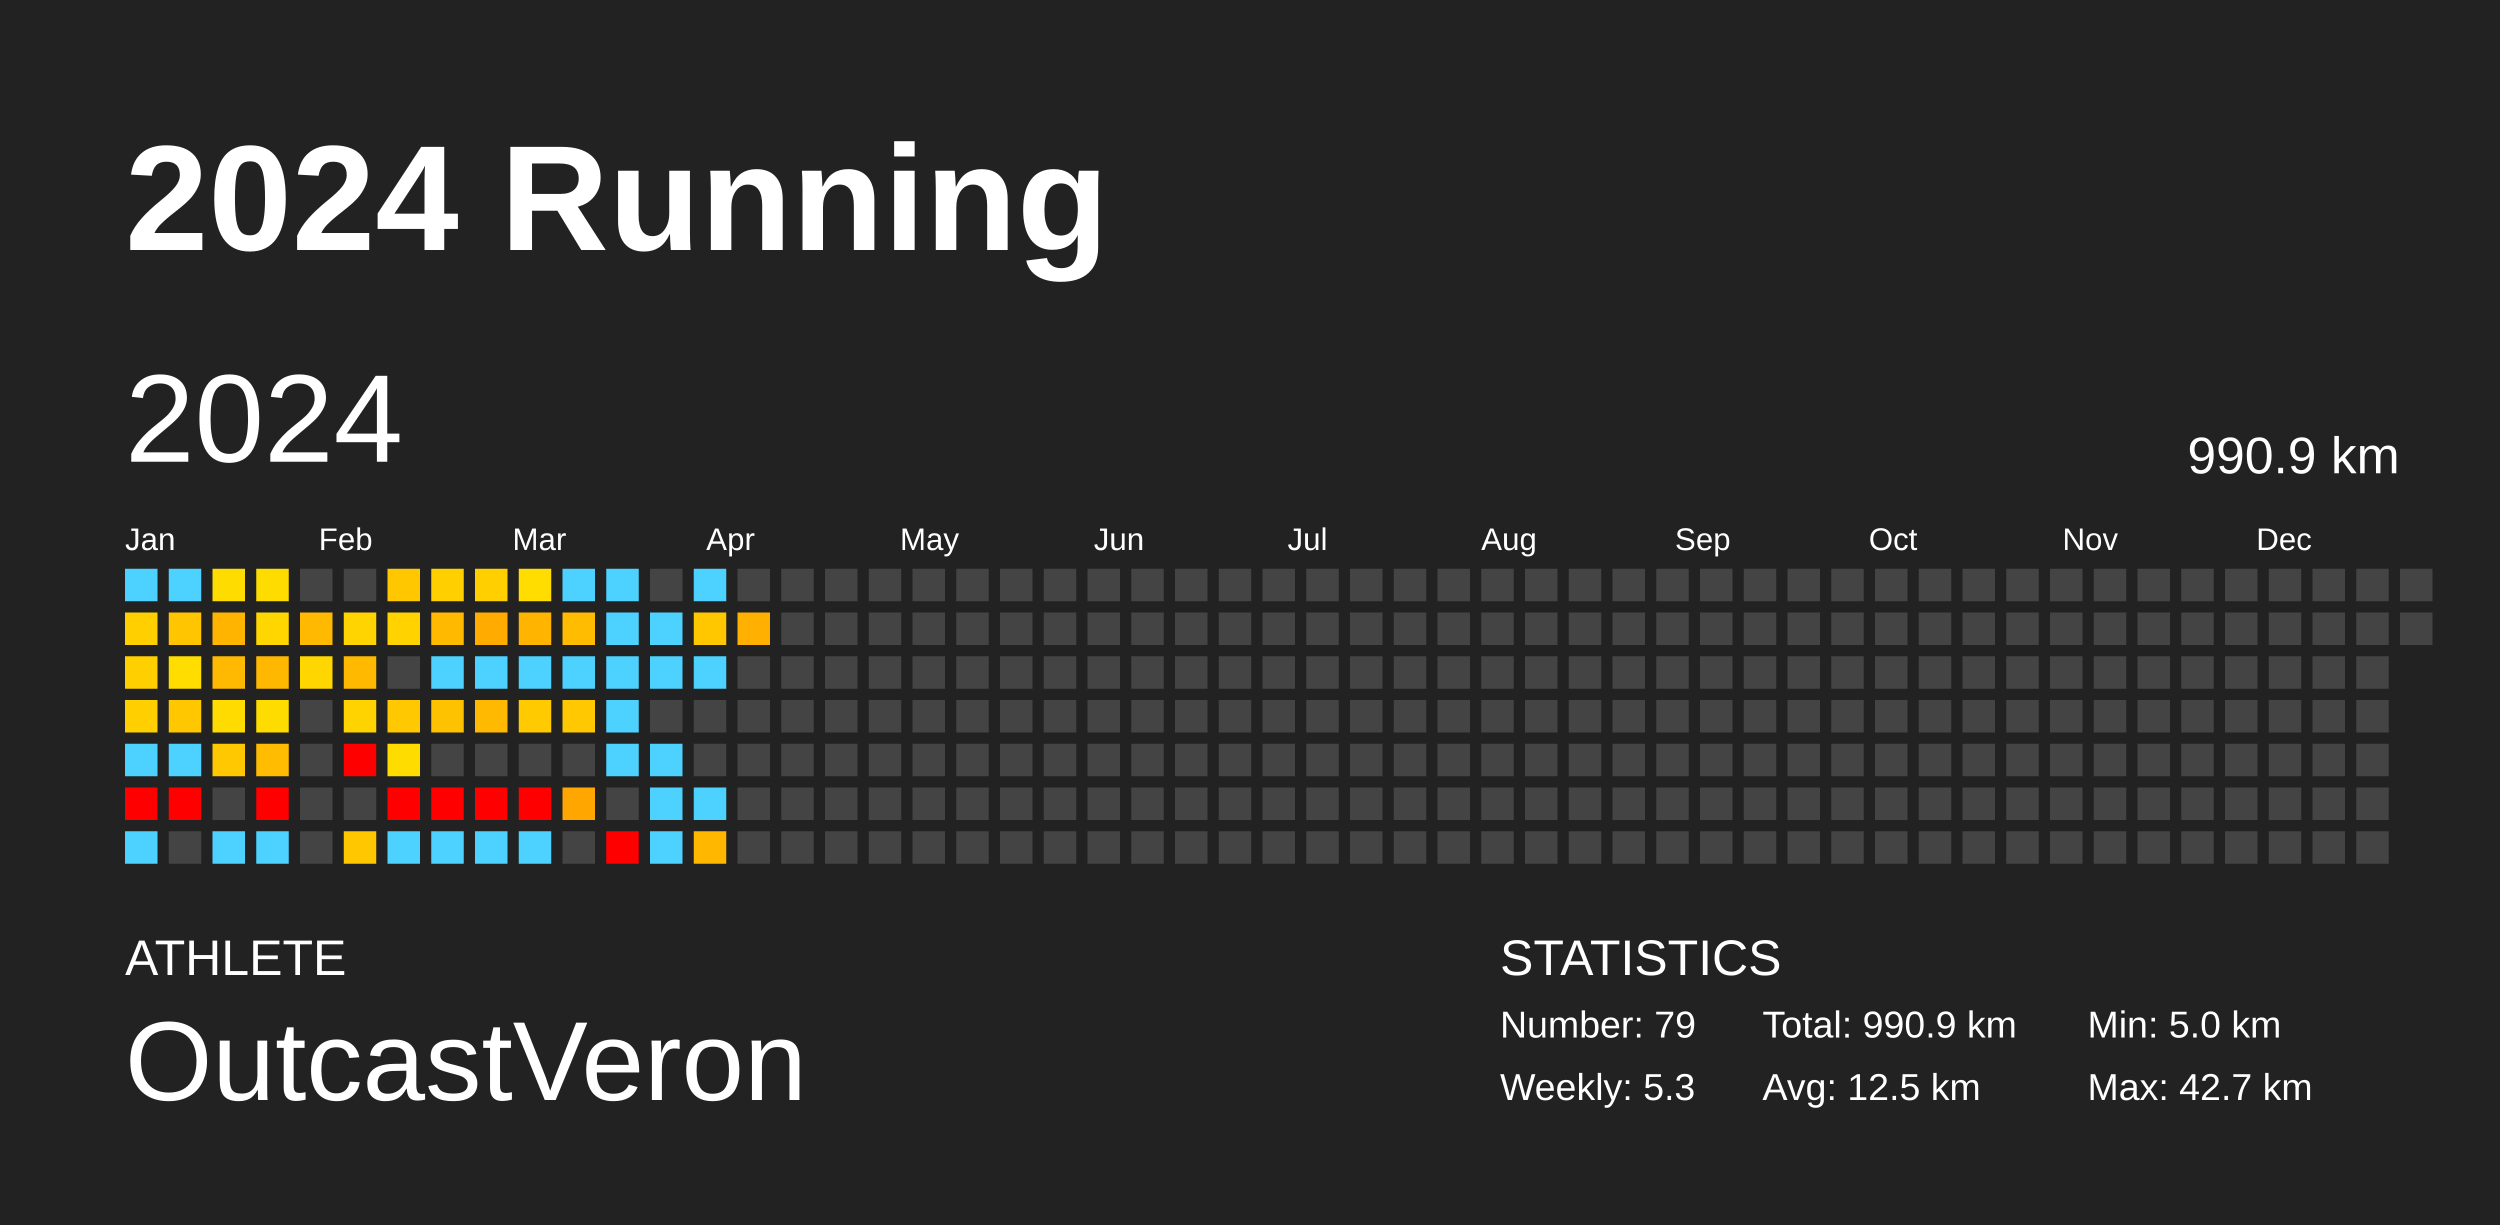
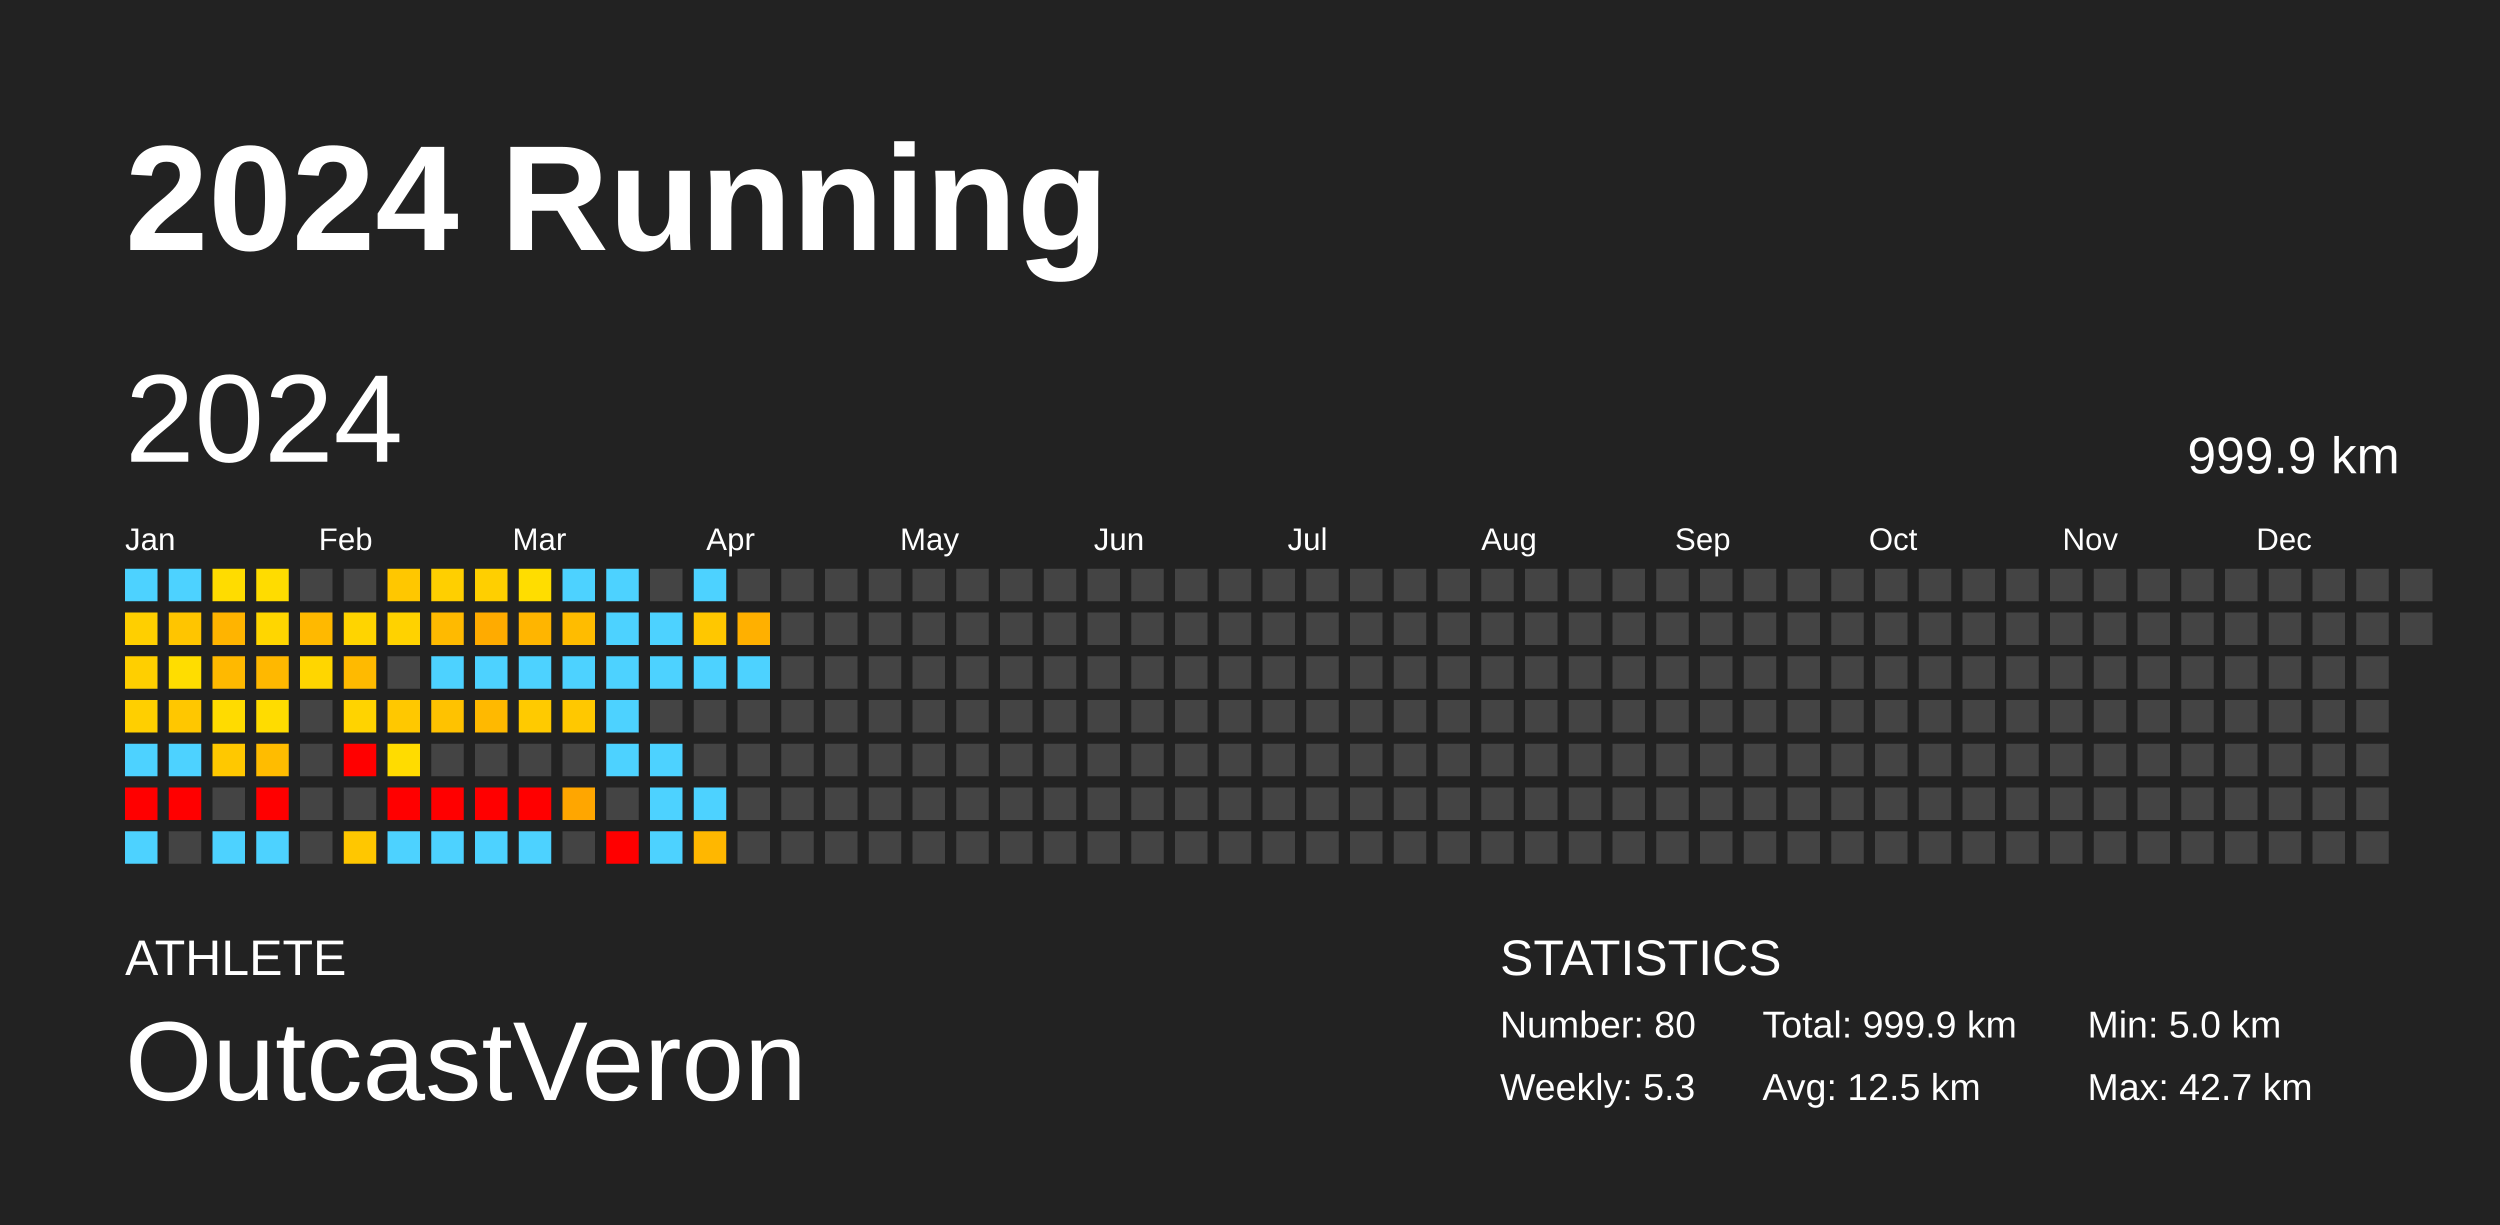
<svg xmlns="http://www.w3.org/2000/svg" baseProfile="full" height="98mm" version="1.1" viewBox="0,0,200,98" width="200mm">
  <defs />
  <rect fill="#222222" height="98" width="200" x="0" y="0" />
  <text fill="#FFFFFF" style="font-size:12px; font-family:Arial; font-weight:bold;" x="10" y="20">2024 Running</text>
  <text fill="#FFFFFF" style="font-size:4px; font-family:Arial" x="10" y="78">ATHLETE</text>
  <text fill="#FFFFFF" style="font-size:9px; font-family:Arial" x="10" y="88">OutcastVeron</text>
  <text fill="#FFFFFF" style="font-size:4px; font-family:Arial" x="120" y="78">STATISTICS</text>
-   <text fill="#FFFFFF" style="font-size:3px; font-family:Arial" x="120" y="83">Number: 79</text>
+   <text fill="#FFFFFF" style="font-size:3px; font-family:Arial" x="120" y="83">Number: 80</text>
  <text fill="#FFFFFF" style="font-size:3px; font-family:Arial" x="120" y="88">Weekly: 5.3</text>
-   <text fill="#FFFFFF" style="font-size:3px; font-family:Arial" x="141" y="83">Total: 990.9 km</text>
+   <text fill="#FFFFFF" style="font-size:3px; font-family:Arial" x="141" y="83">Total: 999.9 km</text>
  <text fill="#FFFFFF" style="font-size:3px; font-family:Arial" x="141" y="88">Avg: 12.5 km</text>
  <text fill="#FFFFFF" style="font-size:3px; font-family:Arial" x="167" y="83">Min: 5.0 km</text>
  <text fill="#FFFFFF" style="font-size:3px; font-family:Arial" x="167" y="88">Max: 42.7 km</text>
  <text dominant-baseline="hanging" fill="#FFFFFF" style="font-size:10.0px; font-family:Arial;" x="10" y="30">2024</text>
-   <text dominant-baseline="hanging" fill="#FFFFFF" style="font-size:4.125px; font-family:Arial;" x="175" y="35">990.9 km</text>
+   <text dominant-baseline="hanging" fill="#FFFFFF" style="font-size:4.125px; font-family:Arial;" x="175" y="35">999.9 km</text>
  <text fill="#FFFFFF" style="font-size:2.5px; font-family:Arial" x="10.0" y="44">Jan</text>
  <text fill="#FFFFFF" style="font-size:2.5px; font-family:Arial" x="25.5" y="44">Feb</text>
  <text fill="#FFFFFF" style="font-size:2.5px; font-family:Arial" x="41.0" y="44">Mar</text>
  <text fill="#FFFFFF" style="font-size:2.5px; font-family:Arial" x="56.5" y="44">Apr</text>
  <text fill="#FFFFFF" style="font-size:2.5px; font-family:Arial" x="72.0" y="44">May</text>
  <text fill="#FFFFFF" style="font-size:2.5px; font-family:Arial" x="87.5" y="44">Jun</text>
  <text fill="#FFFFFF" style="font-size:2.5px; font-family:Arial" x="103.0" y="44">Jul</text>
  <text fill="#FFFFFF" style="font-size:2.5px; font-family:Arial" x="118.5" y="44">Aug</text>
  <text fill="#FFFFFF" style="font-size:2.5px; font-family:Arial" x="134.0" y="44">Sep</text>
  <text fill="#FFFFFF" style="font-size:2.5px; font-family:Arial" x="149.5" y="44">Oct</text>
  <text fill="#FFFFFF" style="font-size:2.5px; font-family:Arial" x="165.0" y="44">Nov</text>
  <text fill="#FFFFFF" style="font-size:2.5px; font-family:Arial" x="180.5" y="44">Dec</text>
  <rect fill="#4dd2ff" height="2.6" width="2.6" x="10.0" y="45.5" />
  <rect fill="#ffcf00" height="2.6" width="2.6" x="10.0" y="49.0" />
  <rect fill="#ffcf00" height="2.6" width="2.6" x="10.0" y="52.5" />
  <rect fill="#ffcf00" height="2.6" width="2.6" x="10.0" y="56.0" />
  <rect fill="#4dd2ff" height="2.6" width="2.6" x="10.0" y="59.5" />
  <rect fill="red" height="2.6" width="2.6" x="10.0" y="63.0" />
  <rect fill="#4dd2ff" height="2.6" width="2.6" x="10.0" y="66.5" />
  <rect fill="#4dd2ff" height="2.6" width="2.6" x="13.5" y="45.5" />
  <rect fill="#ffc500" height="2.6" width="2.6" x="13.5" y="49.0" />
  <rect fill="#ffdd00" height="2.6" width="2.6" x="13.5" y="52.5" />
  <rect fill="#ffc700" height="2.6" width="2.6" x="13.5" y="56.0" />
  <rect fill="#4dd2ff" height="2.6" width="2.6" x="13.5" y="59.5" />
  <rect fill="red" height="2.6" width="2.6" x="13.5" y="63.0" />
  <rect fill="#444444" height="2.6" width="2.6" x="13.5" y="66.5" />
  <rect fill="#ffdc00" height="2.6" width="2.6" x="17.0" y="45.5" />
  <rect fill="#ffb400" height="2.6" width="2.6" x="17.0" y="49.0" />
  <rect fill="#ffb900" height="2.6" width="2.6" x="17.0" y="52.5" />
  <rect fill="#ffdb00" height="2.6" width="2.6" x="17.0" y="56.0" />
  <rect fill="#ffc800" height="2.6" width="2.6" x="17.0" y="59.5" />
  <rect fill="#444444" height="2.6" width="2.6" x="17.0" y="63.0" />
  <rect fill="#4dd2ff" height="2.6" width="2.6" x="17.0" y="66.5" />
  <rect fill="#ffdc00" height="2.6" width="2.6" x="20.5" y="45.5" />
  <rect fill="#ffd600" height="2.6" width="2.6" x="20.5" y="49.0" />
  <rect fill="#ffb800" height="2.6" width="2.6" x="20.5" y="52.5" />
  <rect fill="#ffdc00" height="2.6" width="2.6" x="20.5" y="56.0" />
  <rect fill="#ffbc00" height="2.6" width="2.6" x="20.5" y="59.5" />
  <rect fill="red" height="2.6" width="2.6" x="20.5" y="63.0" />
  <rect fill="#4dd2ff" height="2.6" width="2.6" x="20.5" y="66.5" />
  <rect fill="#444444" height="2.6" width="2.6" x="24.0" y="45.5" />
  <rect fill="#ffb900" height="2.6" width="2.6" x="24.0" y="49.0" />
  <rect fill="#ffd600" height="2.6" width="2.6" x="24.0" y="52.5" />
  <rect fill="#444444" height="2.6" width="2.6" x="24.0" y="56.0" />
  <rect fill="#444444" height="2.6" width="2.6" x="24.0" y="59.5" />
  <rect fill="#444444" height="2.6" width="2.6" x="24.0" y="63.0" />
  <rect fill="#444444" height="2.6" width="2.6" x="24.0" y="66.5" />
  <rect fill="#444444" height="2.6" width="2.6" x="27.5" y="45.5" />
  <rect fill="#ffd400" height="2.6" width="2.6" x="27.5" y="49.0" />
  <rect fill="#ffba00" height="2.6" width="2.6" x="27.5" y="52.5" />
  <rect fill="#ffd300" height="2.6" width="2.6" x="27.5" y="56.0" />
  <rect fill="red" height="2.6" width="2.6" x="27.5" y="59.5" />
  <rect fill="#444444" height="2.6" width="2.6" x="27.5" y="63.0" />
  <rect fill="#ffc700" height="2.6" width="2.6" x="27.5" y="66.5" />
  <rect fill="#ffc700" height="2.6" width="2.6" x="31.0" y="45.5" />
  <rect fill="#ffd200" height="2.6" width="2.6" x="31.0" y="49.0" />
  <rect fill="#444444" height="2.6" width="2.6" x="31.0" y="52.5" />
  <rect fill="#ffc800" height="2.6" width="2.6" x="31.0" y="56.0" />
  <rect fill="#ffdc00" height="2.6" width="2.6" x="31.0" y="59.5" />
  <rect fill="red" height="2.6" width="2.6" x="31.0" y="63.0" />
  <rect fill="#4dd2ff" height="2.6" width="2.6" x="31.0" y="66.5" />
  <rect fill="#ffcf00" height="2.6" width="2.6" x="34.5" y="45.5" />
  <rect fill="#ffba00" height="2.6" width="2.6" x="34.5" y="49.0" />
  <rect fill="#4dd2ff" height="2.6" width="2.6" x="34.5" y="52.5" />
  <rect fill="#ffc200" height="2.6" width="2.6" x="34.5" y="56.0" />
  <rect fill="#444444" height="2.6" width="2.6" x="34.5" y="59.5" />
  <rect fill="red" height="2.6" width="2.6" x="34.5" y="63.0" />
  <rect fill="#4dd2ff" height="2.6" width="2.6" x="34.5" y="66.5" />
  <rect fill="#ffcf00" height="2.6" width="2.6" x="38.0" y="45.5" />
  <rect fill="#ffab00" height="2.6" width="2.6" x="38.0" y="49.0" />
  <rect fill="#4dd2ff" height="2.6" width="2.6" x="38.0" y="52.5" />
  <rect fill="#ffb900" height="2.6" width="2.6" x="38.0" y="56.0" />
  <rect fill="#444444" height="2.6" width="2.6" x="38.0" y="59.5" />
  <rect fill="red" height="2.6" width="2.6" x="38.0" y="63.0" />
  <rect fill="#4dd2ff" height="2.6" width="2.6" x="38.0" y="66.5" />
  <rect fill="#ffdd00" height="2.6" width="2.6" x="41.5" y="45.5" />
  <rect fill="#ffb500" height="2.6" width="2.6" x="41.5" y="49.0" />
  <rect fill="#4dd2ff" height="2.6" width="2.6" x="41.5" y="52.5" />
  <rect fill="#ffca00" height="2.6" width="2.6" x="41.5" y="56.0" />
  <rect fill="#444444" height="2.6" width="2.6" x="41.5" y="59.5" />
  <rect fill="red" height="2.6" width="2.6" x="41.5" y="63.0" />
  <rect fill="#4dd2ff" height="2.6" width="2.6" x="41.5" y="66.5" />
  <rect fill="#4dd2ff" height="2.6" width="2.6" x="45.0" y="45.5" />
  <rect fill="#ffbc00" height="2.6" width="2.6" x="45.0" y="49.0" />
  <rect fill="#4dd2ff" height="2.6" width="2.6" x="45.0" y="52.5" />
  <rect fill="#ffc800" height="2.6" width="2.6" x="45.0" y="56.0" />
  <rect fill="#444444" height="2.6" width="2.6" x="45.0" y="59.5" />
  <rect fill="#ffa600" height="2.6" width="2.6" x="45.0" y="63.0" />
  <rect fill="#444444" height="2.6" width="2.6" x="45.0" y="66.5" />
  <rect fill="#4dd2ff" height="2.6" width="2.6" x="48.5" y="45.5" />
  <rect fill="#4dd2ff" height="2.6" width="2.6" x="48.5" y="49.0" />
  <rect fill="#4dd2ff" height="2.6" width="2.6" x="48.5" y="52.5" />
  <rect fill="#4dd2ff" height="2.6" width="2.6" x="48.5" y="56.0" />
  <rect fill="#4dd2ff" height="2.6" width="2.6" x="48.5" y="59.5" />
  <rect fill="#444444" height="2.6" width="2.6" x="48.5" y="63.0" />
  <rect fill="red" height="2.6" width="2.6" x="48.5" y="66.5" />
  <rect fill="#444444" height="2.6" width="2.6" x="52.0" y="45.5" />
  <rect fill="#4dd2ff" height="2.6" width="2.6" x="52.0" y="49.0" />
  <rect fill="#4dd2ff" height="2.6" width="2.6" x="52.0" y="52.5" />
  <rect fill="#444444" height="2.6" width="2.6" x="52.0" y="56.0" />
  <rect fill="#4dd2ff" height="2.6" width="2.6" x="52.0" y="59.5" />
  <rect fill="#4dd2ff" height="2.6" width="2.6" x="52.0" y="63.0" />
  <rect fill="#4dd2ff" height="2.6" width="2.6" x="52.0" y="66.5" />
  <rect fill="#4dd2ff" height="2.6" width="2.6" x="55.5" y="45.5" />
  <rect fill="#ffc700" height="2.6" width="2.6" x="55.5" y="49.0" />
  <rect fill="#4dd2ff" height="2.6" width="2.6" x="55.5" y="52.5" />
  <rect fill="#444444" height="2.6" width="2.6" x="55.5" y="56.0" />
  <rect fill="#444444" height="2.6" width="2.6" x="55.5" y="59.5" />
  <rect fill="#4dd2ff" height="2.6" width="2.6" x="55.5" y="63.0" />
  <rect fill="#ffb700" height="2.6" width="2.6" x="55.5" y="66.5" />
  <rect fill="#444444" height="2.6" width="2.6" x="59.0" y="45.5" />
  <rect fill="#ffb000" height="2.6" width="2.6" x="59.0" y="49.0" />
-   <rect fill="#444444" height="2.6" width="2.6" x="59.0" y="52.5" />
+   <rect fill="#4dd2ff" height="2.6" width="2.6" x="59.0" y="52.5" />
  <rect fill="#444444" height="2.6" width="2.6" x="59.0" y="56.0" />
  <rect fill="#444444" height="2.6" width="2.6" x="59.0" y="59.5" />
  <rect fill="#444444" height="2.6" width="2.6" x="59.0" y="63.0" />
  <rect fill="#444444" height="2.6" width="2.6" x="59.0" y="66.5" />
  <rect fill="#444444" height="2.6" width="2.6" x="62.5" y="45.5" />
  <rect fill="#444444" height="2.6" width="2.6" x="62.5" y="49.0" />
  <rect fill="#444444" height="2.6" width="2.6" x="62.5" y="52.5" />
  <rect fill="#444444" height="2.6" width="2.6" x="62.5" y="56.0" />
  <rect fill="#444444" height="2.6" width="2.6" x="62.5" y="59.5" />
  <rect fill="#444444" height="2.6" width="2.6" x="62.5" y="63.0" />
  <rect fill="#444444" height="2.6" width="2.6" x="62.5" y="66.5" />
  <rect fill="#444444" height="2.6" width="2.6" x="66.0" y="45.5" />
  <rect fill="#444444" height="2.6" width="2.6" x="66.0" y="49.0" />
  <rect fill="#444444" height="2.6" width="2.6" x="66.0" y="52.5" />
  <rect fill="#444444" height="2.6" width="2.6" x="66.0" y="56.0" />
  <rect fill="#444444" height="2.6" width="2.6" x="66.0" y="59.5" />
  <rect fill="#444444" height="2.6" width="2.6" x="66.0" y="63.0" />
  <rect fill="#444444" height="2.6" width="2.6" x="66.0" y="66.5" />
  <rect fill="#444444" height="2.6" width="2.6" x="69.5" y="45.5" />
  <rect fill="#444444" height="2.6" width="2.6" x="69.5" y="49.0" />
  <rect fill="#444444" height="2.6" width="2.6" x="69.5" y="52.5" />
  <rect fill="#444444" height="2.6" width="2.6" x="69.5" y="56.0" />
  <rect fill="#444444" height="2.6" width="2.6" x="69.5" y="59.5" />
  <rect fill="#444444" height="2.6" width="2.6" x="69.5" y="63.0" />
  <rect fill="#444444" height="2.6" width="2.6" x="69.5" y="66.5" />
  <rect fill="#444444" height="2.6" width="2.6" x="73.0" y="45.5" />
  <rect fill="#444444" height="2.6" width="2.6" x="73.0" y="49.0" />
  <rect fill="#444444" height="2.6" width="2.6" x="73.0" y="52.5" />
  <rect fill="#444444" height="2.6" width="2.6" x="73.0" y="56.0" />
  <rect fill="#444444" height="2.6" width="2.6" x="73.0" y="59.5" />
  <rect fill="#444444" height="2.6" width="2.6" x="73.0" y="63.0" />
  <rect fill="#444444" height="2.6" width="2.6" x="73.0" y="66.5" />
  <rect fill="#444444" height="2.6" width="2.6" x="76.5" y="45.5" />
  <rect fill="#444444" height="2.6" width="2.6" x="76.5" y="49.0" />
  <rect fill="#444444" height="2.6" width="2.6" x="76.5" y="52.5" />
  <rect fill="#444444" height="2.6" width="2.6" x="76.5" y="56.0" />
  <rect fill="#444444" height="2.6" width="2.6" x="76.5" y="59.5" />
  <rect fill="#444444" height="2.6" width="2.6" x="76.5" y="63.0" />
  <rect fill="#444444" height="2.6" width="2.6" x="76.5" y="66.5" />
  <rect fill="#444444" height="2.6" width="2.6" x="80.0" y="45.5" />
  <rect fill="#444444" height="2.6" width="2.6" x="80.0" y="49.0" />
  <rect fill="#444444" height="2.6" width="2.6" x="80.0" y="52.5" />
  <rect fill="#444444" height="2.6" width="2.6" x="80.0" y="56.0" />
  <rect fill="#444444" height="2.6" width="2.6" x="80.0" y="59.5" />
  <rect fill="#444444" height="2.6" width="2.6" x="80.0" y="63.0" />
  <rect fill="#444444" height="2.6" width="2.6" x="80.0" y="66.5" />
  <rect fill="#444444" height="2.6" width="2.6" x="83.5" y="45.5" />
  <rect fill="#444444" height="2.6" width="2.6" x="83.5" y="49.0" />
  <rect fill="#444444" height="2.6" width="2.6" x="83.5" y="52.5" />
  <rect fill="#444444" height="2.6" width="2.6" x="83.5" y="56.0" />
  <rect fill="#444444" height="2.6" width="2.6" x="83.5" y="59.5" />
  <rect fill="#444444" height="2.6" width="2.6" x="83.5" y="63.0" />
  <rect fill="#444444" height="2.6" width="2.6" x="83.5" y="66.5" />
  <rect fill="#444444" height="2.6" width="2.6" x="87.0" y="45.5" />
  <rect fill="#444444" height="2.6" width="2.6" x="87.0" y="49.0" />
  <rect fill="#444444" height="2.6" width="2.6" x="87.0" y="52.5" />
  <rect fill="#444444" height="2.6" width="2.6" x="87.0" y="56.0" />
  <rect fill="#444444" height="2.6" width="2.6" x="87.0" y="59.5" />
  <rect fill="#444444" height="2.6" width="2.6" x="87.0" y="63.0" />
  <rect fill="#444444" height="2.6" width="2.6" x="87.0" y="66.5" />
  <rect fill="#444444" height="2.6" width="2.6" x="90.5" y="45.5" />
  <rect fill="#444444" height="2.6" width="2.6" x="90.5" y="49.0" />
  <rect fill="#444444" height="2.6" width="2.6" x="90.5" y="52.5" />
  <rect fill="#444444" height="2.6" width="2.6" x="90.5" y="56.0" />
  <rect fill="#444444" height="2.6" width="2.6" x="90.5" y="59.5" />
  <rect fill="#444444" height="2.6" width="2.6" x="90.5" y="63.0" />
  <rect fill="#444444" height="2.6" width="2.6" x="90.5" y="66.5" />
  <rect fill="#444444" height="2.6" width="2.6" x="94.0" y="45.5" />
  <rect fill="#444444" height="2.6" width="2.6" x="94.0" y="49.0" />
  <rect fill="#444444" height="2.6" width="2.6" x="94.0" y="52.5" />
  <rect fill="#444444" height="2.6" width="2.6" x="94.0" y="56.0" />
  <rect fill="#444444" height="2.6" width="2.6" x="94.0" y="59.5" />
  <rect fill="#444444" height="2.6" width="2.6" x="94.0" y="63.0" />
  <rect fill="#444444" height="2.6" width="2.6" x="94.0" y="66.5" />
  <rect fill="#444444" height="2.6" width="2.6" x="97.5" y="45.5" />
  <rect fill="#444444" height="2.6" width="2.6" x="97.5" y="49.0" />
  <rect fill="#444444" height="2.6" width="2.6" x="97.5" y="52.5" />
  <rect fill="#444444" height="2.6" width="2.6" x="97.5" y="56.0" />
  <rect fill="#444444" height="2.6" width="2.6" x="97.5" y="59.5" />
  <rect fill="#444444" height="2.6" width="2.6" x="97.5" y="63.0" />
  <rect fill="#444444" height="2.6" width="2.6" x="97.5" y="66.5" />
  <rect fill="#444444" height="2.6" width="2.6" x="101.0" y="45.5" />
  <rect fill="#444444" height="2.6" width="2.6" x="101.0" y="49.0" />
  <rect fill="#444444" height="2.6" width="2.6" x="101.0" y="52.5" />
  <rect fill="#444444" height="2.6" width="2.6" x="101.0" y="56.0" />
  <rect fill="#444444" height="2.6" width="2.6" x="101.0" y="59.5" />
  <rect fill="#444444" height="2.6" width="2.6" x="101.0" y="63.0" />
  <rect fill="#444444" height="2.6" width="2.6" x="101.0" y="66.5" />
  <rect fill="#444444" height="2.6" width="2.6" x="104.5" y="45.5" />
  <rect fill="#444444" height="2.6" width="2.6" x="104.5" y="49.0" />
  <rect fill="#444444" height="2.6" width="2.6" x="104.5" y="52.5" />
  <rect fill="#444444" height="2.6" width="2.6" x="104.5" y="56.0" />
  <rect fill="#444444" height="2.6" width="2.6" x="104.5" y="59.5" />
  <rect fill="#444444" height="2.6" width="2.6" x="104.5" y="63.0" />
  <rect fill="#444444" height="2.6" width="2.6" x="104.5" y="66.5" />
  <rect fill="#444444" height="2.6" width="2.6" x="108.0" y="45.5" />
  <rect fill="#444444" height="2.6" width="2.6" x="108.0" y="49.0" />
  <rect fill="#444444" height="2.6" width="2.6" x="108.0" y="52.5" />
  <rect fill="#444444" height="2.6" width="2.6" x="108.0" y="56.0" />
  <rect fill="#444444" height="2.6" width="2.6" x="108.0" y="59.5" />
  <rect fill="#444444" height="2.6" width="2.6" x="108.0" y="63.0" />
  <rect fill="#444444" height="2.6" width="2.6" x="108.0" y="66.5" />
  <rect fill="#444444" height="2.6" width="2.6" x="111.5" y="45.5" />
  <rect fill="#444444" height="2.6" width="2.6" x="111.5" y="49.0" />
  <rect fill="#444444" height="2.6" width="2.6" x="111.5" y="52.5" />
  <rect fill="#444444" height="2.6" width="2.6" x="111.5" y="56.0" />
  <rect fill="#444444" height="2.6" width="2.6" x="111.5" y="59.5" />
  <rect fill="#444444" height="2.6" width="2.6" x="111.5" y="63.0" />
  <rect fill="#444444" height="2.6" width="2.6" x="111.5" y="66.5" />
  <rect fill="#444444" height="2.6" width="2.6" x="115.0" y="45.5" />
  <rect fill="#444444" height="2.6" width="2.6" x="115.0" y="49.0" />
  <rect fill="#444444" height="2.6" width="2.6" x="115.0" y="52.5" />
  <rect fill="#444444" height="2.6" width="2.6" x="115.0" y="56.0" />
  <rect fill="#444444" height="2.6" width="2.6" x="115.0" y="59.5" />
  <rect fill="#444444" height="2.6" width="2.6" x="115.0" y="63.0" />
  <rect fill="#444444" height="2.6" width="2.6" x="115.0" y="66.5" />
  <rect fill="#444444" height="2.6" width="2.6" x="118.5" y="45.5" />
  <rect fill="#444444" height="2.6" width="2.6" x="118.5" y="49.0" />
  <rect fill="#444444" height="2.6" width="2.6" x="118.5" y="52.5" />
  <rect fill="#444444" height="2.6" width="2.6" x="118.5" y="56.0" />
  <rect fill="#444444" height="2.6" width="2.6" x="118.5" y="59.5" />
  <rect fill="#444444" height="2.6" width="2.6" x="118.5" y="63.0" />
  <rect fill="#444444" height="2.6" width="2.6" x="118.5" y="66.5" />
  <rect fill="#444444" height="2.6" width="2.6" x="122.0" y="45.5" />
  <rect fill="#444444" height="2.6" width="2.6" x="122.0" y="49.0" />
  <rect fill="#444444" height="2.6" width="2.6" x="122.0" y="52.5" />
  <rect fill="#444444" height="2.6" width="2.6" x="122.0" y="56.0" />
  <rect fill="#444444" height="2.6" width="2.6" x="122.0" y="59.5" />
  <rect fill="#444444" height="2.6" width="2.6" x="122.0" y="63.0" />
  <rect fill="#444444" height="2.6" width="2.6" x="122.0" y="66.5" />
  <rect fill="#444444" height="2.6" width="2.6" x="125.5" y="45.5" />
  <rect fill="#444444" height="2.6" width="2.6" x="125.5" y="49.0" />
  <rect fill="#444444" height="2.6" width="2.6" x="125.5" y="52.5" />
  <rect fill="#444444" height="2.6" width="2.6" x="125.5" y="56.0" />
  <rect fill="#444444" height="2.6" width="2.6" x="125.5" y="59.5" />
  <rect fill="#444444" height="2.6" width="2.6" x="125.5" y="63.0" />
  <rect fill="#444444" height="2.6" width="2.6" x="125.5" y="66.5" />
  <rect fill="#444444" height="2.6" width="2.6" x="129.0" y="45.5" />
  <rect fill="#444444" height="2.6" width="2.6" x="129.0" y="49.0" />
  <rect fill="#444444" height="2.6" width="2.6" x="129.0" y="52.5" />
  <rect fill="#444444" height="2.6" width="2.6" x="129.0" y="56.0" />
  <rect fill="#444444" height="2.6" width="2.6" x="129.0" y="59.5" />
  <rect fill="#444444" height="2.6" width="2.6" x="129.0" y="63.0" />
  <rect fill="#444444" height="2.6" width="2.6" x="129.0" y="66.5" />
  <rect fill="#444444" height="2.6" width="2.6" x="132.5" y="45.5" />
  <rect fill="#444444" height="2.6" width="2.6" x="132.5" y="49.0" />
  <rect fill="#444444" height="2.6" width="2.6" x="132.5" y="52.5" />
  <rect fill="#444444" height="2.6" width="2.6" x="132.5" y="56.0" />
  <rect fill="#444444" height="2.6" width="2.6" x="132.5" y="59.5" />
  <rect fill="#444444" height="2.6" width="2.6" x="132.5" y="63.0" />
  <rect fill="#444444" height="2.6" width="2.6" x="132.5" y="66.5" />
  <rect fill="#444444" height="2.6" width="2.6" x="136.0" y="45.5" />
  <rect fill="#444444" height="2.6" width="2.6" x="136.0" y="49.0" />
  <rect fill="#444444" height="2.6" width="2.6" x="136.0" y="52.5" />
  <rect fill="#444444" height="2.6" width="2.6" x="136.0" y="56.0" />
  <rect fill="#444444" height="2.6" width="2.6" x="136.0" y="59.5" />
  <rect fill="#444444" height="2.6" width="2.6" x="136.0" y="63.0" />
  <rect fill="#444444" height="2.6" width="2.6" x="136.0" y="66.5" />
  <rect fill="#444444" height="2.6" width="2.6" x="139.5" y="45.5" />
  <rect fill="#444444" height="2.6" width="2.6" x="139.5" y="49.0" />
  <rect fill="#444444" height="2.6" width="2.6" x="139.5" y="52.5" />
  <rect fill="#444444" height="2.6" width="2.6" x="139.5" y="56.0" />
  <rect fill="#444444" height="2.6" width="2.6" x="139.5" y="59.5" />
  <rect fill="#444444" height="2.6" width="2.6" x="139.5" y="63.0" />
  <rect fill="#444444" height="2.6" width="2.6" x="139.5" y="66.5" />
  <rect fill="#444444" height="2.6" width="2.6" x="143.0" y="45.5" />
  <rect fill="#444444" height="2.6" width="2.6" x="143.0" y="49.0" />
  <rect fill="#444444" height="2.6" width="2.6" x="143.0" y="52.5" />
  <rect fill="#444444" height="2.6" width="2.6" x="143.0" y="56.0" />
  <rect fill="#444444" height="2.6" width="2.6" x="143.0" y="59.5" />
  <rect fill="#444444" height="2.6" width="2.6" x="143.0" y="63.0" />
  <rect fill="#444444" height="2.6" width="2.6" x="143.0" y="66.5" />
  <rect fill="#444444" height="2.6" width="2.6" x="146.5" y="45.5" />
  <rect fill="#444444" height="2.6" width="2.6" x="146.5" y="49.0" />
  <rect fill="#444444" height="2.6" width="2.6" x="146.5" y="52.5" />
  <rect fill="#444444" height="2.6" width="2.6" x="146.5" y="56.0" />
  <rect fill="#444444" height="2.6" width="2.6" x="146.5" y="59.5" />
  <rect fill="#444444" height="2.6" width="2.6" x="146.5" y="63.0" />
  <rect fill="#444444" height="2.6" width="2.6" x="146.5" y="66.5" />
  <rect fill="#444444" height="2.6" width="2.6" x="150.0" y="45.5" />
  <rect fill="#444444" height="2.6" width="2.6" x="150.0" y="49.0" />
  <rect fill="#444444" height="2.6" width="2.6" x="150.0" y="52.5" />
  <rect fill="#444444" height="2.6" width="2.6" x="150.0" y="56.0" />
  <rect fill="#444444" height="2.6" width="2.6" x="150.0" y="59.5" />
  <rect fill="#444444" height="2.6" width="2.6" x="150.0" y="63.0" />
  <rect fill="#444444" height="2.6" width="2.6" x="150.0" y="66.5" />
  <rect fill="#444444" height="2.6" width="2.6" x="153.5" y="45.5" />
  <rect fill="#444444" height="2.6" width="2.6" x="153.5" y="49.0" />
  <rect fill="#444444" height="2.6" width="2.6" x="153.5" y="52.5" />
  <rect fill="#444444" height="2.6" width="2.6" x="153.5" y="56.0" />
  <rect fill="#444444" height="2.6" width="2.6" x="153.5" y="59.5" />
  <rect fill="#444444" height="2.6" width="2.6" x="153.5" y="63.0" />
  <rect fill="#444444" height="2.6" width="2.6" x="153.5" y="66.5" />
  <rect fill="#444444" height="2.6" width="2.6" x="157.0" y="45.5" />
  <rect fill="#444444" height="2.6" width="2.6" x="157.0" y="49.0" />
  <rect fill="#444444" height="2.6" width="2.6" x="157.0" y="52.5" />
  <rect fill="#444444" height="2.6" width="2.6" x="157.0" y="56.0" />
  <rect fill="#444444" height="2.6" width="2.6" x="157.0" y="59.5" />
  <rect fill="#444444" height="2.6" width="2.6" x="157.0" y="63.0" />
  <rect fill="#444444" height="2.6" width="2.6" x="157.0" y="66.5" />
  <rect fill="#444444" height="2.6" width="2.6" x="160.5" y="45.5" />
  <rect fill="#444444" height="2.6" width="2.6" x="160.5" y="49.0" />
  <rect fill="#444444" height="2.6" width="2.6" x="160.5" y="52.5" />
  <rect fill="#444444" height="2.6" width="2.6" x="160.5" y="56.0" />
  <rect fill="#444444" height="2.6" width="2.6" x="160.5" y="59.5" />
  <rect fill="#444444" height="2.6" width="2.6" x="160.5" y="63.0" />
  <rect fill="#444444" height="2.6" width="2.6" x="160.5" y="66.5" />
  <rect fill="#444444" height="2.6" width="2.6" x="164.0" y="45.5" />
  <rect fill="#444444" height="2.6" width="2.6" x="164.0" y="49.0" />
  <rect fill="#444444" height="2.6" width="2.6" x="164.0" y="52.5" />
  <rect fill="#444444" height="2.6" width="2.6" x="164.0" y="56.0" />
  <rect fill="#444444" height="2.6" width="2.6" x="164.0" y="59.5" />
  <rect fill="#444444" height="2.6" width="2.6" x="164.0" y="63.0" />
  <rect fill="#444444" height="2.6" width="2.6" x="164.0" y="66.5" />
  <rect fill="#444444" height="2.6" width="2.6" x="167.5" y="45.5" />
  <rect fill="#444444" height="2.6" width="2.6" x="167.5" y="49.0" />
  <rect fill="#444444" height="2.6" width="2.6" x="167.5" y="52.5" />
  <rect fill="#444444" height="2.6" width="2.6" x="167.5" y="56.0" />
  <rect fill="#444444" height="2.6" width="2.6" x="167.5" y="59.5" />
  <rect fill="#444444" height="2.6" width="2.6" x="167.5" y="63.0" />
  <rect fill="#444444" height="2.6" width="2.6" x="167.5" y="66.5" />
  <rect fill="#444444" height="2.6" width="2.6" x="171.0" y="45.5" />
  <rect fill="#444444" height="2.6" width="2.6" x="171.0" y="49.0" />
  <rect fill="#444444" height="2.6" width="2.6" x="171.0" y="52.5" />
  <rect fill="#444444" height="2.6" width="2.6" x="171.0" y="56.0" />
  <rect fill="#444444" height="2.6" width="2.6" x="171.0" y="59.5" />
  <rect fill="#444444" height="2.6" width="2.6" x="171.0" y="63.0" />
  <rect fill="#444444" height="2.6" width="2.6" x="171.0" y="66.5" />
  <rect fill="#444444" height="2.6" width="2.6" x="174.5" y="45.5" />
  <rect fill="#444444" height="2.6" width="2.6" x="174.5" y="49.0" />
  <rect fill="#444444" height="2.6" width="2.6" x="174.5" y="52.5" />
  <rect fill="#444444" height="2.6" width="2.6" x="174.5" y="56.0" />
  <rect fill="#444444" height="2.6" width="2.6" x="174.5" y="59.5" />
  <rect fill="#444444" height="2.6" width="2.6" x="174.5" y="63.0" />
  <rect fill="#444444" height="2.6" width="2.6" x="174.5" y="66.5" />
  <rect fill="#444444" height="2.6" width="2.6" x="178.0" y="45.5" />
  <rect fill="#444444" height="2.6" width="2.6" x="178.0" y="49.0" />
  <rect fill="#444444" height="2.6" width="2.6" x="178.0" y="52.5" />
  <rect fill="#444444" height="2.6" width="2.6" x="178.0" y="56.0" />
  <rect fill="#444444" height="2.6" width="2.6" x="178.0" y="59.5" />
  <rect fill="#444444" height="2.6" width="2.6" x="178.0" y="63.0" />
  <rect fill="#444444" height="2.6" width="2.6" x="178.0" y="66.5" />
  <rect fill="#444444" height="2.6" width="2.6" x="181.5" y="45.5" />
  <rect fill="#444444" height="2.6" width="2.6" x="181.5" y="49.0" />
  <rect fill="#444444" height="2.6" width="2.6" x="181.5" y="52.5" />
  <rect fill="#444444" height="2.6" width="2.6" x="181.5" y="56.0" />
  <rect fill="#444444" height="2.6" width="2.6" x="181.5" y="59.5" />
  <rect fill="#444444" height="2.6" width="2.6" x="181.5" y="63.0" />
  <rect fill="#444444" height="2.6" width="2.6" x="181.5" y="66.5" />
  <rect fill="#444444" height="2.6" width="2.6" x="185.0" y="45.5" />
  <rect fill="#444444" height="2.6" width="2.6" x="185.0" y="49.0" />
  <rect fill="#444444" height="2.6" width="2.6" x="185.0" y="52.5" />
  <rect fill="#444444" height="2.6" width="2.6" x="185.0" y="56.0" />
  <rect fill="#444444" height="2.6" width="2.6" x="185.0" y="59.5" />
  <rect fill="#444444" height="2.6" width="2.6" x="185.0" y="63.0" />
  <rect fill="#444444" height="2.6" width="2.6" x="185.0" y="66.5" />
  <rect fill="#444444" height="2.6" width="2.6" x="188.5" y="45.5" />
  <rect fill="#444444" height="2.6" width="2.6" x="188.5" y="49.0" />
  <rect fill="#444444" height="2.6" width="2.6" x="188.5" y="52.5" />
  <rect fill="#444444" height="2.6" width="2.6" x="188.5" y="56.0" />
  <rect fill="#444444" height="2.6" width="2.6" x="188.5" y="59.5" />
  <rect fill="#444444" height="2.6" width="2.6" x="188.5" y="63.0" />
  <rect fill="#444444" height="2.6" width="2.6" x="188.5" y="66.5" />
  <rect fill="#444444" height="2.6" width="2.6" x="192.0" y="45.5" />
  <rect fill="#444444" height="2.6" width="2.6" x="192.0" y="49.0" />
</svg>
